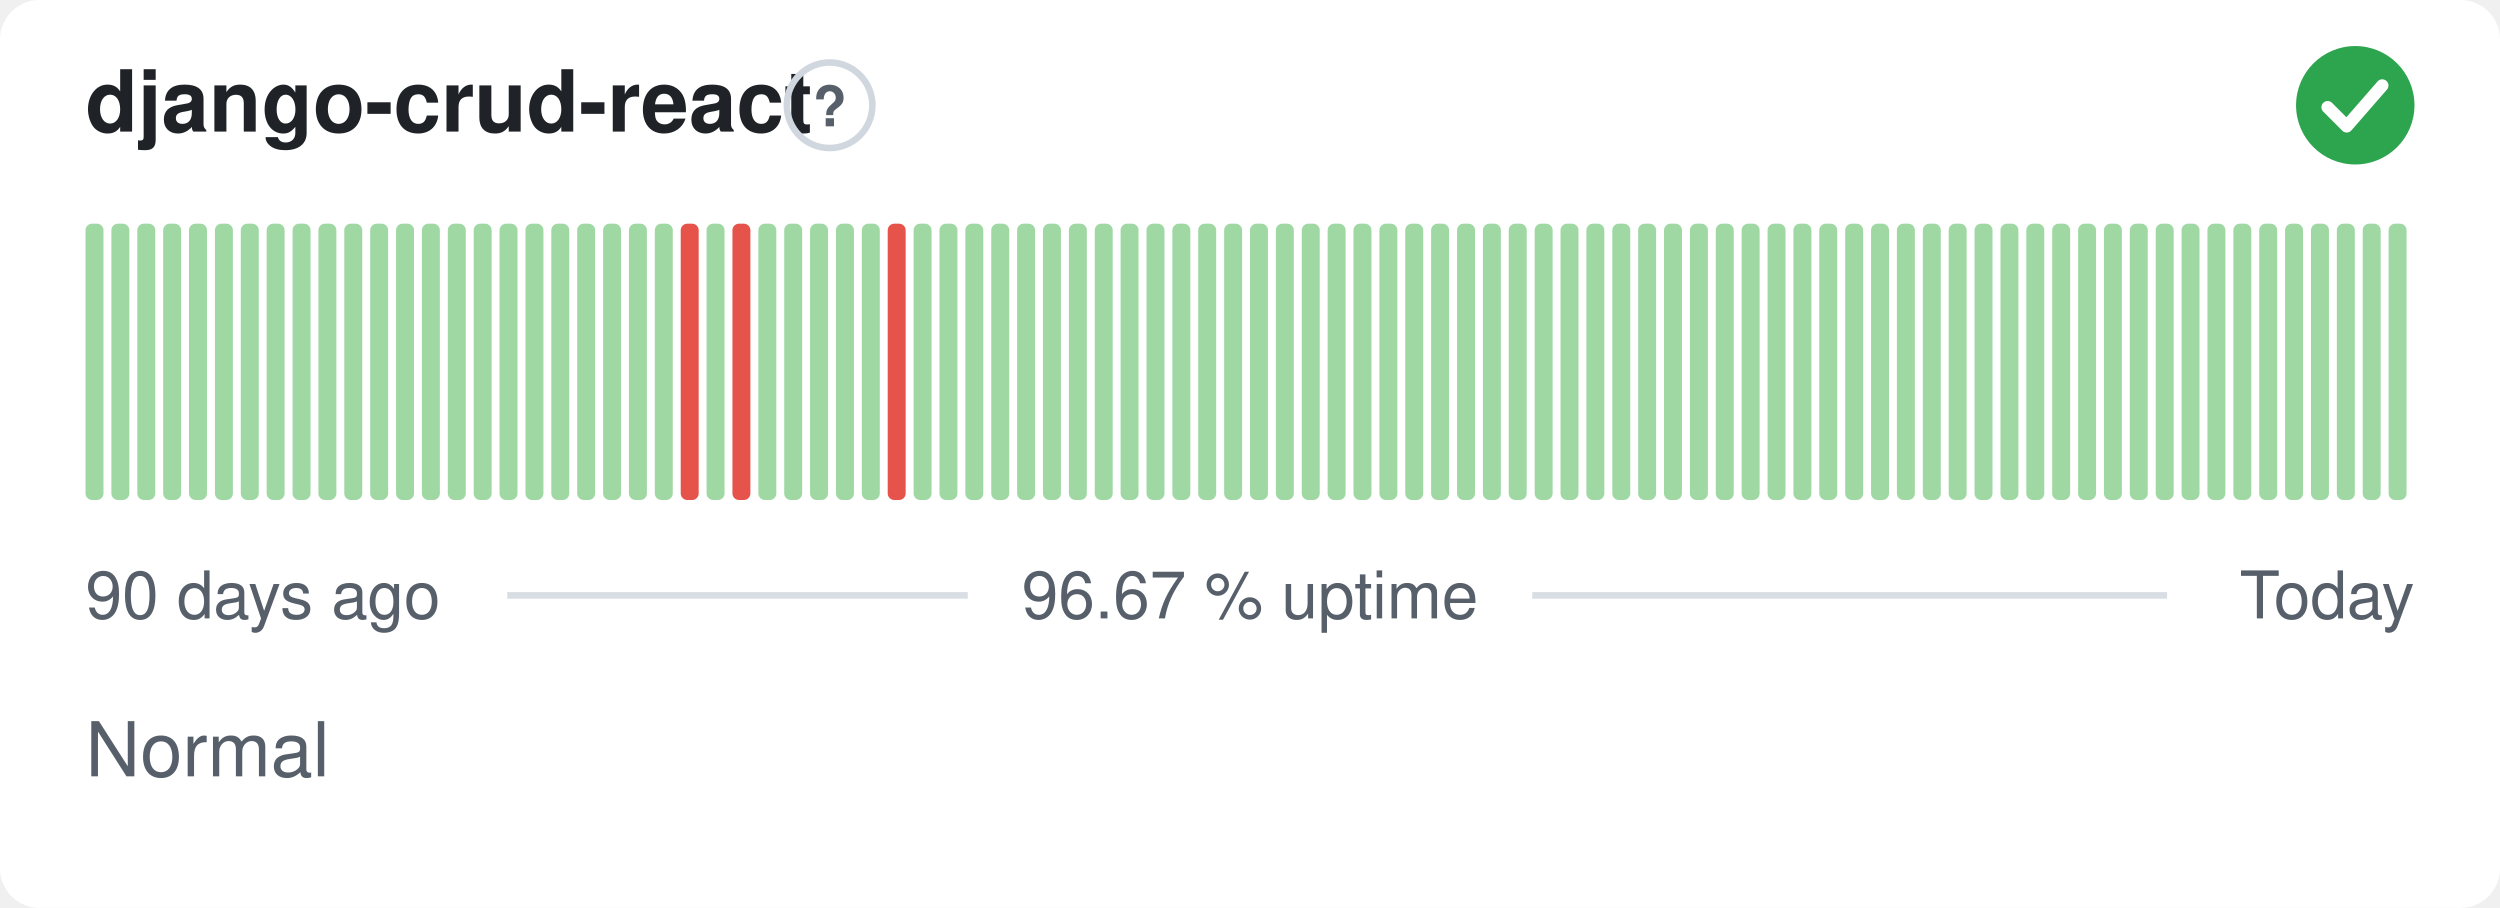
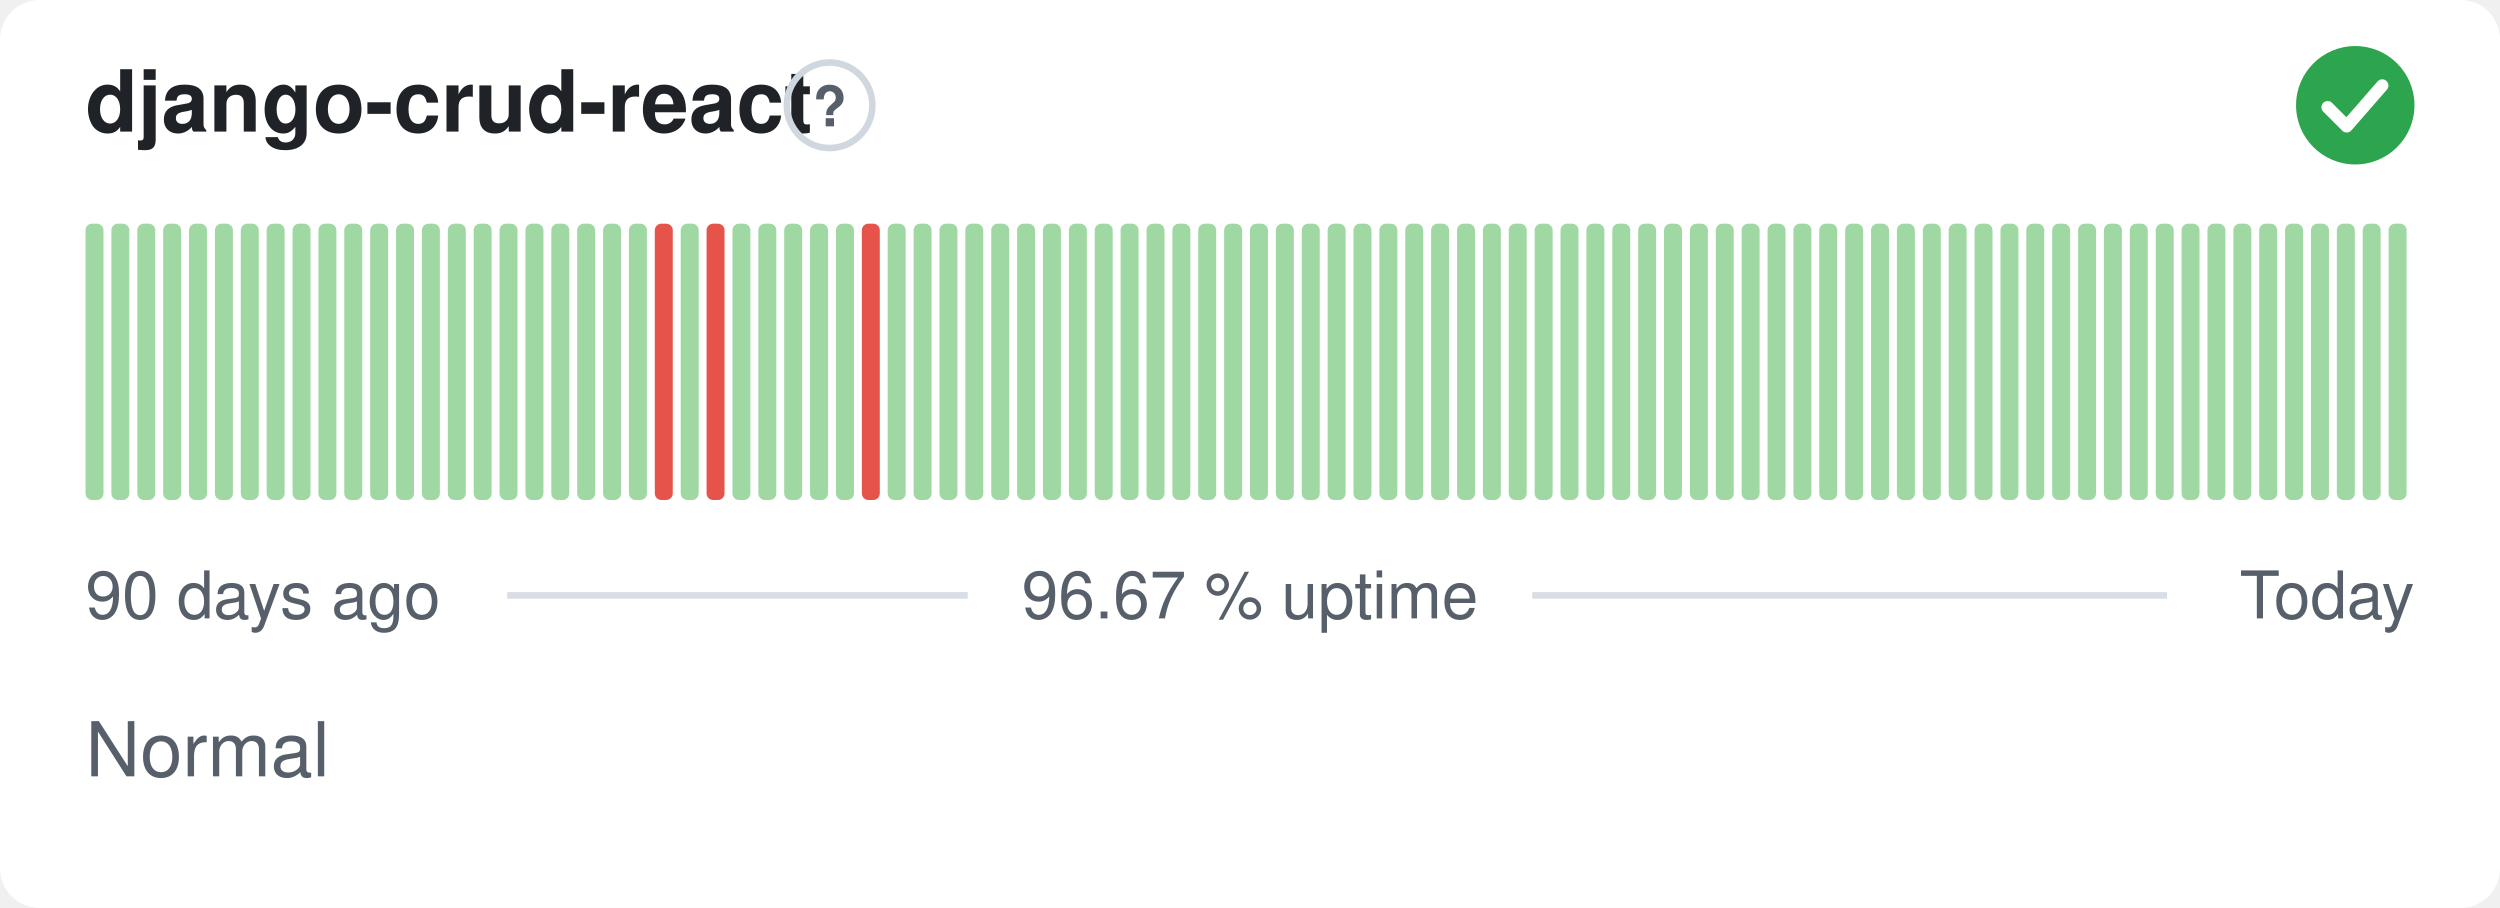
<svg xmlns="http://www.w3.org/2000/svg" width="380" height="138" viewBox="0 0 380 138" role="img" aria-label="django-crud-react: Normal, 96.67 % uptime over the last 90 days" font-family="-apple-system,BlinkMacSystemFont,'Segoe UI',Helvetica,Arial,sans-serif">
  <style>
    @media (prefers-color-scheme: dark) {
      .bg { fill: #0d1117 }
      .title { fill: #e6edf3 }
      .muted { fill: #8b949e }
      .hint { stroke: #30363d }
      .rule { stroke: #30363d }
      .nodata { fill: #21262d }
    }
  </style>
  <rect class="bg" width="380" height="138" rx="6" fill="#ffffff" />
  <text class="title" x="13" y="20" font-size="13" font-weight="600" fill="#1f2328">django-crud-react</text>
  <circle class="hint" cx="126.1" cy="16" r="6.5" fill="none" stroke="#d0d7de" stroke-width="1" />
  <text class="muted" x="126.1" y="19.2" text-anchor="middle" font-size="8.5" font-weight="700" fill="#57606a">?</text>
  <circle cx="358" cy="16" r="9" fill="#2da44e" />
  <path d="M353.80 16.30l2.90 2.90 5.40 -6.20" fill="none" stroke="#fff" stroke-width="1.89" stroke-linecap="round" stroke-linejoin="round" />
  <rect x="13.00" y="34.00" width="2.73" height="42.00" rx="1" fill="#9fd8a3" />
  <rect x="16.93" y="34.00" width="2.73" height="42.00" rx="1" fill="#9fd8a3" />
  <rect x="20.87" y="34.00" width="2.73" height="42.00" rx="1" fill="#9fd8a3" />
  <rect x="24.80" y="34.00" width="2.73" height="42.00" rx="1" fill="#9fd8a3" />
  <rect x="28.73" y="34.00" width="2.73" height="42.00" rx="1" fill="#9fd8a3" />
  <rect x="32.67" y="34.00" width="2.73" height="42.00" rx="1" fill="#9fd8a3" />
  <rect x="36.60" y="34.00" width="2.73" height="42.00" rx="1" fill="#9fd8a3" />
  <rect x="40.53" y="34.00" width="2.73" height="42.00" rx="1" fill="#9fd8a3" />
  <rect x="44.47" y="34.00" width="2.73" height="42.00" rx="1" fill="#9fd8a3" />
  <rect x="48.40" y="34.00" width="2.73" height="42.00" rx="1" fill="#9fd8a3" />
  <rect x="52.33" y="34.00" width="2.73" height="42.00" rx="1" fill="#9fd8a3" />
  <rect x="56.27" y="34.00" width="2.73" height="42.00" rx="1" fill="#9fd8a3" />
  <rect x="60.20" y="34.00" width="2.73" height="42.00" rx="1" fill="#9fd8a3" />
  <rect x="64.13" y="34.00" width="2.73" height="42.00" rx="1" fill="#9fd8a3" />
  <rect x="68.07" y="34.00" width="2.73" height="42.00" rx="1" fill="#9fd8a3" />
  <rect x="72.00" y="34.00" width="2.73" height="42.00" rx="1" fill="#9fd8a3" />
  <rect x="75.93" y="34.00" width="2.73" height="42.00" rx="1" fill="#9fd8a3" />
  <rect x="79.87" y="34.00" width="2.73" height="42.00" rx="1" fill="#9fd8a3" />
  <rect x="83.80" y="34.00" width="2.73" height="42.00" rx="1" fill="#9fd8a3" />
  <rect x="87.73" y="34.00" width="2.73" height="42.00" rx="1" fill="#9fd8a3" />
  <rect x="91.67" y="34.00" width="2.73" height="42.00" rx="1" fill="#9fd8a3" />
  <rect x="95.60" y="34.00" width="2.73" height="42.00" rx="1" fill="#9fd8a3" />
-   <rect x="99.53" y="34.00" width="2.73" height="42.00" rx="1" fill="#9fd8a3" />
-   <rect x="103.47" y="34.00" width="2.73" height="42.00" rx="1" fill="#e5534b" />
-   <rect x="107.40" y="34.00" width="2.73" height="42.00" rx="1" fill="#9fd8a3" />
-   <rect x="111.33" y="34.00" width="2.73" height="42.00" rx="1" fill="#e5534b" />
+   <rect x="99.53" y="34.00" width="2.73" height="42.00" rx="1" fill="#e5534b" />
+   <rect x="103.47" y="34.00" width="2.73" height="42.00" rx="1" fill="#9fd8a3" />
+   <rect x="107.40" y="34.00" width="2.73" height="42.00" rx="1" fill="#e5534b" />
+   <rect x="111.33" y="34.00" width="2.73" height="42.00" rx="1" fill="#9fd8a3" />
  <rect x="115.27" y="34.00" width="2.73" height="42.00" rx="1" fill="#9fd8a3" />
  <rect x="119.20" y="34.00" width="2.73" height="42.00" rx="1" fill="#9fd8a3" />
  <rect x="123.13" y="34.00" width="2.73" height="42.00" rx="1" fill="#9fd8a3" />
  <rect x="127.07" y="34.00" width="2.73" height="42.00" rx="1" fill="#9fd8a3" />
-   <rect x="131.00" y="34.00" width="2.73" height="42.00" rx="1" fill="#9fd8a3" />
-   <rect x="134.93" y="34.00" width="2.73" height="42.00" rx="1" fill="#e5534b" />
+   <rect x="131.00" y="34.00" width="2.73" height="42.00" rx="1" fill="#e5534b" />
+   <rect x="134.93" y="34.00" width="2.73" height="42.00" rx="1" fill="#9fd8a3" />
  <rect x="138.87" y="34.00" width="2.73" height="42.00" rx="1" fill="#9fd8a3" />
  <rect x="142.80" y="34.00" width="2.73" height="42.00" rx="1" fill="#9fd8a3" />
  <rect x="146.73" y="34.00" width="2.73" height="42.00" rx="1" fill="#9fd8a3" />
  <rect x="150.67" y="34.00" width="2.73" height="42.00" rx="1" fill="#9fd8a3" />
  <rect x="154.60" y="34.00" width="2.73" height="42.00" rx="1" fill="#9fd8a3" />
  <rect x="158.53" y="34.00" width="2.73" height="42.00" rx="1" fill="#9fd8a3" />
  <rect x="162.47" y="34.00" width="2.73" height="42.00" rx="1" fill="#9fd8a3" />
  <rect x="166.40" y="34.00" width="2.73" height="42.00" rx="1" fill="#9fd8a3" />
  <rect x="170.33" y="34.00" width="2.73" height="42.00" rx="1" fill="#9fd8a3" />
  <rect x="174.27" y="34.00" width="2.73" height="42.00" rx="1" fill="#9fd8a3" />
  <rect x="178.20" y="34.00" width="2.73" height="42.00" rx="1" fill="#9fd8a3" />
  <rect x="182.13" y="34.00" width="2.73" height="42.00" rx="1" fill="#9fd8a3" />
  <rect x="186.07" y="34.00" width="2.73" height="42.00" rx="1" fill="#9fd8a3" />
  <rect x="190.00" y="34.00" width="2.73" height="42.00" rx="1" fill="#9fd8a3" />
  <rect x="193.93" y="34.00" width="2.73" height="42.00" rx="1" fill="#9fd8a3" />
  <rect x="197.87" y="34.00" width="2.73" height="42.00" rx="1" fill="#9fd8a3" />
  <rect x="201.80" y="34.00" width="2.73" height="42.00" rx="1" fill="#9fd8a3" />
  <rect x="205.73" y="34.00" width="2.73" height="42.00" rx="1" fill="#9fd8a3" />
  <rect x="209.67" y="34.00" width="2.73" height="42.00" rx="1" fill="#9fd8a3" />
  <rect x="213.60" y="34.00" width="2.73" height="42.00" rx="1" fill="#9fd8a3" />
  <rect x="217.53" y="34.00" width="2.73" height="42.00" rx="1" fill="#9fd8a3" />
  <rect x="221.47" y="34.00" width="2.73" height="42.00" rx="1" fill="#9fd8a3" />
  <rect x="225.40" y="34.00" width="2.73" height="42.00" rx="1" fill="#9fd8a3" />
  <rect x="229.33" y="34.00" width="2.73" height="42.00" rx="1" fill="#9fd8a3" />
  <rect x="233.27" y="34.00" width="2.73" height="42.00" rx="1" fill="#9fd8a3" />
  <rect x="237.20" y="34.00" width="2.73" height="42.00" rx="1" fill="#9fd8a3" />
  <rect x="241.13" y="34.00" width="2.73" height="42.00" rx="1" fill="#9fd8a3" />
  <rect x="245.07" y="34.00" width="2.73" height="42.00" rx="1" fill="#9fd8a3" />
  <rect x="249.00" y="34.00" width="2.73" height="42.00" rx="1" fill="#9fd8a3" />
  <rect x="252.93" y="34.00" width="2.73" height="42.00" rx="1" fill="#9fd8a3" />
  <rect x="256.87" y="34.00" width="2.73" height="42.00" rx="1" fill="#9fd8a3" />
  <rect x="260.80" y="34.00" width="2.73" height="42.00" rx="1" fill="#9fd8a3" />
  <rect x="264.73" y="34.00" width="2.73" height="42.00" rx="1" fill="#9fd8a3" />
  <rect x="268.67" y="34.00" width="2.73" height="42.00" rx="1" fill="#9fd8a3" />
  <rect x="272.60" y="34.00" width="2.73" height="42.00" rx="1" fill="#9fd8a3" />
  <rect x="276.53" y="34.00" width="2.73" height="42.00" rx="1" fill="#9fd8a3" />
  <rect x="280.47" y="34.00" width="2.73" height="42.00" rx="1" fill="#9fd8a3" />
  <rect x="284.40" y="34.00" width="2.73" height="42.00" rx="1" fill="#9fd8a3" />
  <rect x="288.33" y="34.00" width="2.73" height="42.00" rx="1" fill="#9fd8a3" />
  <rect x="292.27" y="34.00" width="2.73" height="42.00" rx="1" fill="#9fd8a3" />
  <rect x="296.20" y="34.00" width="2.73" height="42.00" rx="1" fill="#9fd8a3" />
  <rect x="300.13" y="34.00" width="2.73" height="42.00" rx="1" fill="#9fd8a3" />
  <rect x="304.07" y="34.00" width="2.73" height="42.00" rx="1" fill="#9fd8a3" />
  <rect x="308.00" y="34.00" width="2.73" height="42.00" rx="1" fill="#9fd8a3" />
  <rect x="311.93" y="34.00" width="2.73" height="42.00" rx="1" fill="#9fd8a3" />
  <rect x="315.87" y="34.00" width="2.73" height="42.00" rx="1" fill="#9fd8a3" />
  <rect x="319.80" y="34.00" width="2.73" height="42.00" rx="1" fill="#9fd8a3" />
  <rect x="323.73" y="34.00" width="2.73" height="42.00" rx="1" fill="#9fd8a3" />
  <rect x="327.67" y="34.00" width="2.73" height="42.00" rx="1" fill="#9fd8a3" />
  <rect x="331.60" y="34.00" width="2.73" height="42.00" rx="1" fill="#9fd8a3" />
  <rect x="335.53" y="34.00" width="2.73" height="42.00" rx="1" fill="#9fd8a3" />
  <rect x="339.47" y="34.00" width="2.73" height="42.00" rx="1" fill="#9fd8a3" />
  <rect x="343.40" y="34.00" width="2.73" height="42.00" rx="1" fill="#9fd8a3" />
  <rect x="347.33" y="34.00" width="2.73" height="42.00" rx="1" fill="#9fd8a3" />
  <rect x="351.27" y="34.00" width="2.73" height="42.00" rx="1" fill="#9fd8a3" />
  <rect x="355.20" y="34.00" width="2.73" height="42.00" rx="1" fill="#9fd8a3" />
  <rect x="359.13" y="34.00" width="2.73" height="42.00" rx="1" fill="#9fd8a3" />
  <rect x="363.07" y="34.00" width="2.73" height="42.00" rx="1" fill="#9fd8a3" />
  <text class="muted" x="13" y="94" font-size="10" fill="#57606a">90 days ago</text>
  <text class="muted" x="190" y="94" text-anchor="middle" font-size="10" fill="#57606a">96.67 % uptime</text>
  <text class="muted" x="367" y="94" text-anchor="end" font-size="10" fill="#57606a">Today</text>
  <line class="rule" x1="77.1" y1="90.5" x2="147.1" y2="90.5" stroke="#d8dee4" stroke-width="1" />
  <line class="rule" x1="232.9" y1="90.5" x2="329.4" y2="90.5" stroke="#d8dee4" stroke-width="1" />
  <text class="muted" x="13" y="118" font-size="11.5" fill="#57606a">Normal</text>
</svg>
